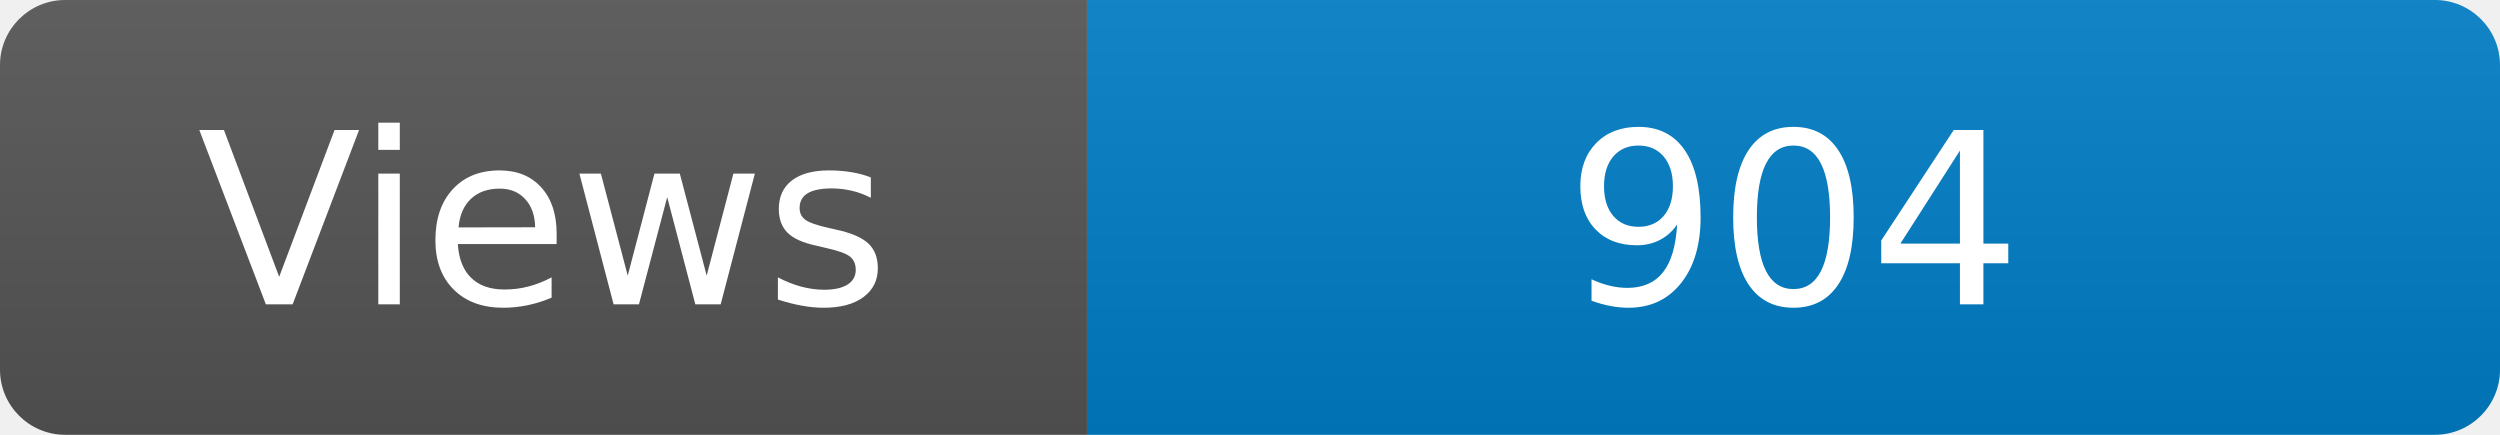
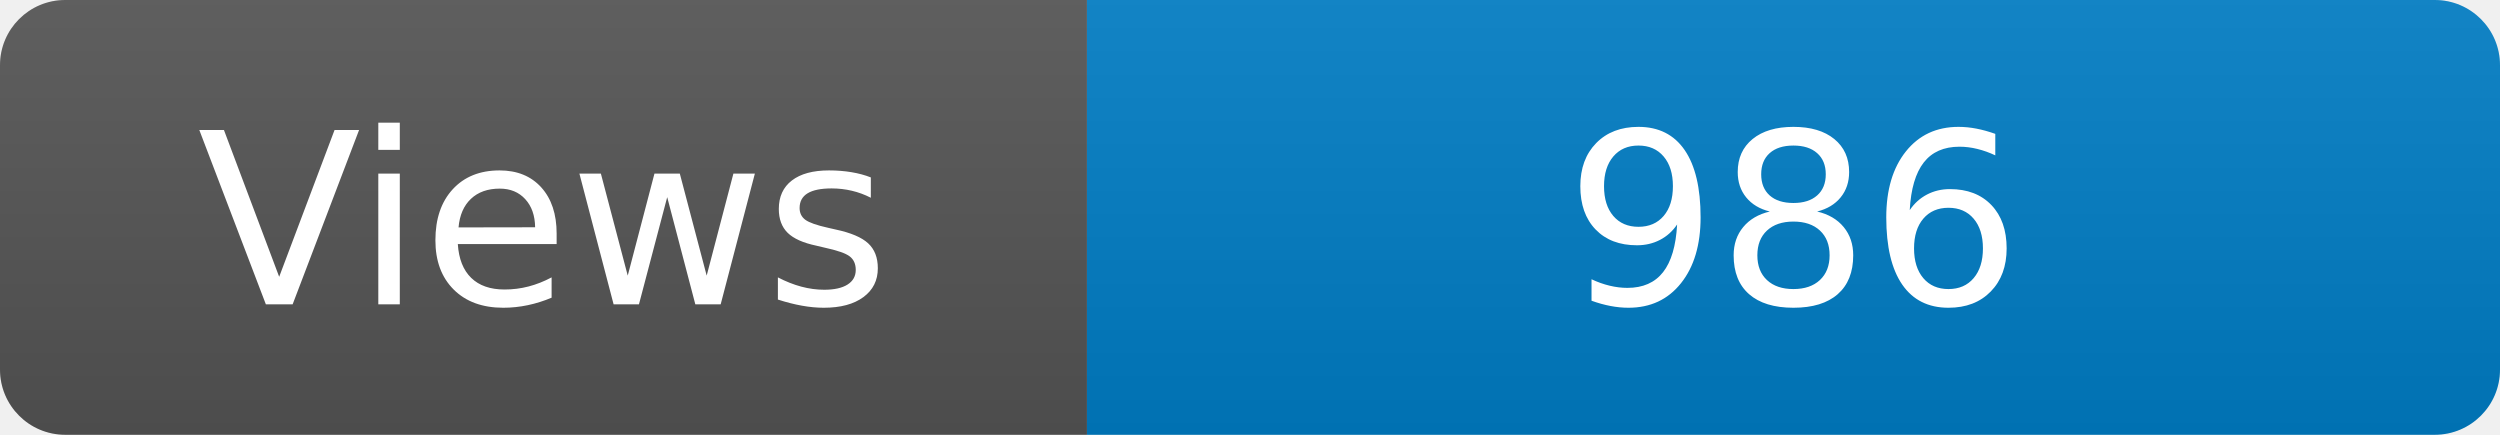
<svg xmlns="http://www.w3.org/2000/svg" width="115" height="20" role="img" aria-label="Maintained?: yes">
  <linearGradient id="s" x2="0" y2="100%">
    <stop offset="0" stop-color="#bbb" stop-opacity=".1" />
    <stop offset="1" stop-opacity=".1" />
  </linearGradient>
  <clipPath id="r">
    <rect width="115" height="20" rx="3" fill="#fff" />
  </clipPath>
  <g clip-path="url(#r)">
    <rect width="50" height="20" fill="#555" />
    <rect x="50" width="160" height="20" fill="#007ec6" />
    <rect width="115" height="20" fill="url(#s)" />
  </g>
  <g fill="#fff" text-anchor="middle" font-family="Verdana,Geneva,DejaVu Sans,sans-serif" font-size="110">
    <text x="250" y="140" transform="scale(.1)" fill="#fff">Views</text>
-     <text x="825" y="140" transform="scale(.1)" fill="#fff">904</text>
+     <text x="825" y="140" transform="scale(.1)" fill="#fff">986</text>
  </g>
</svg>
